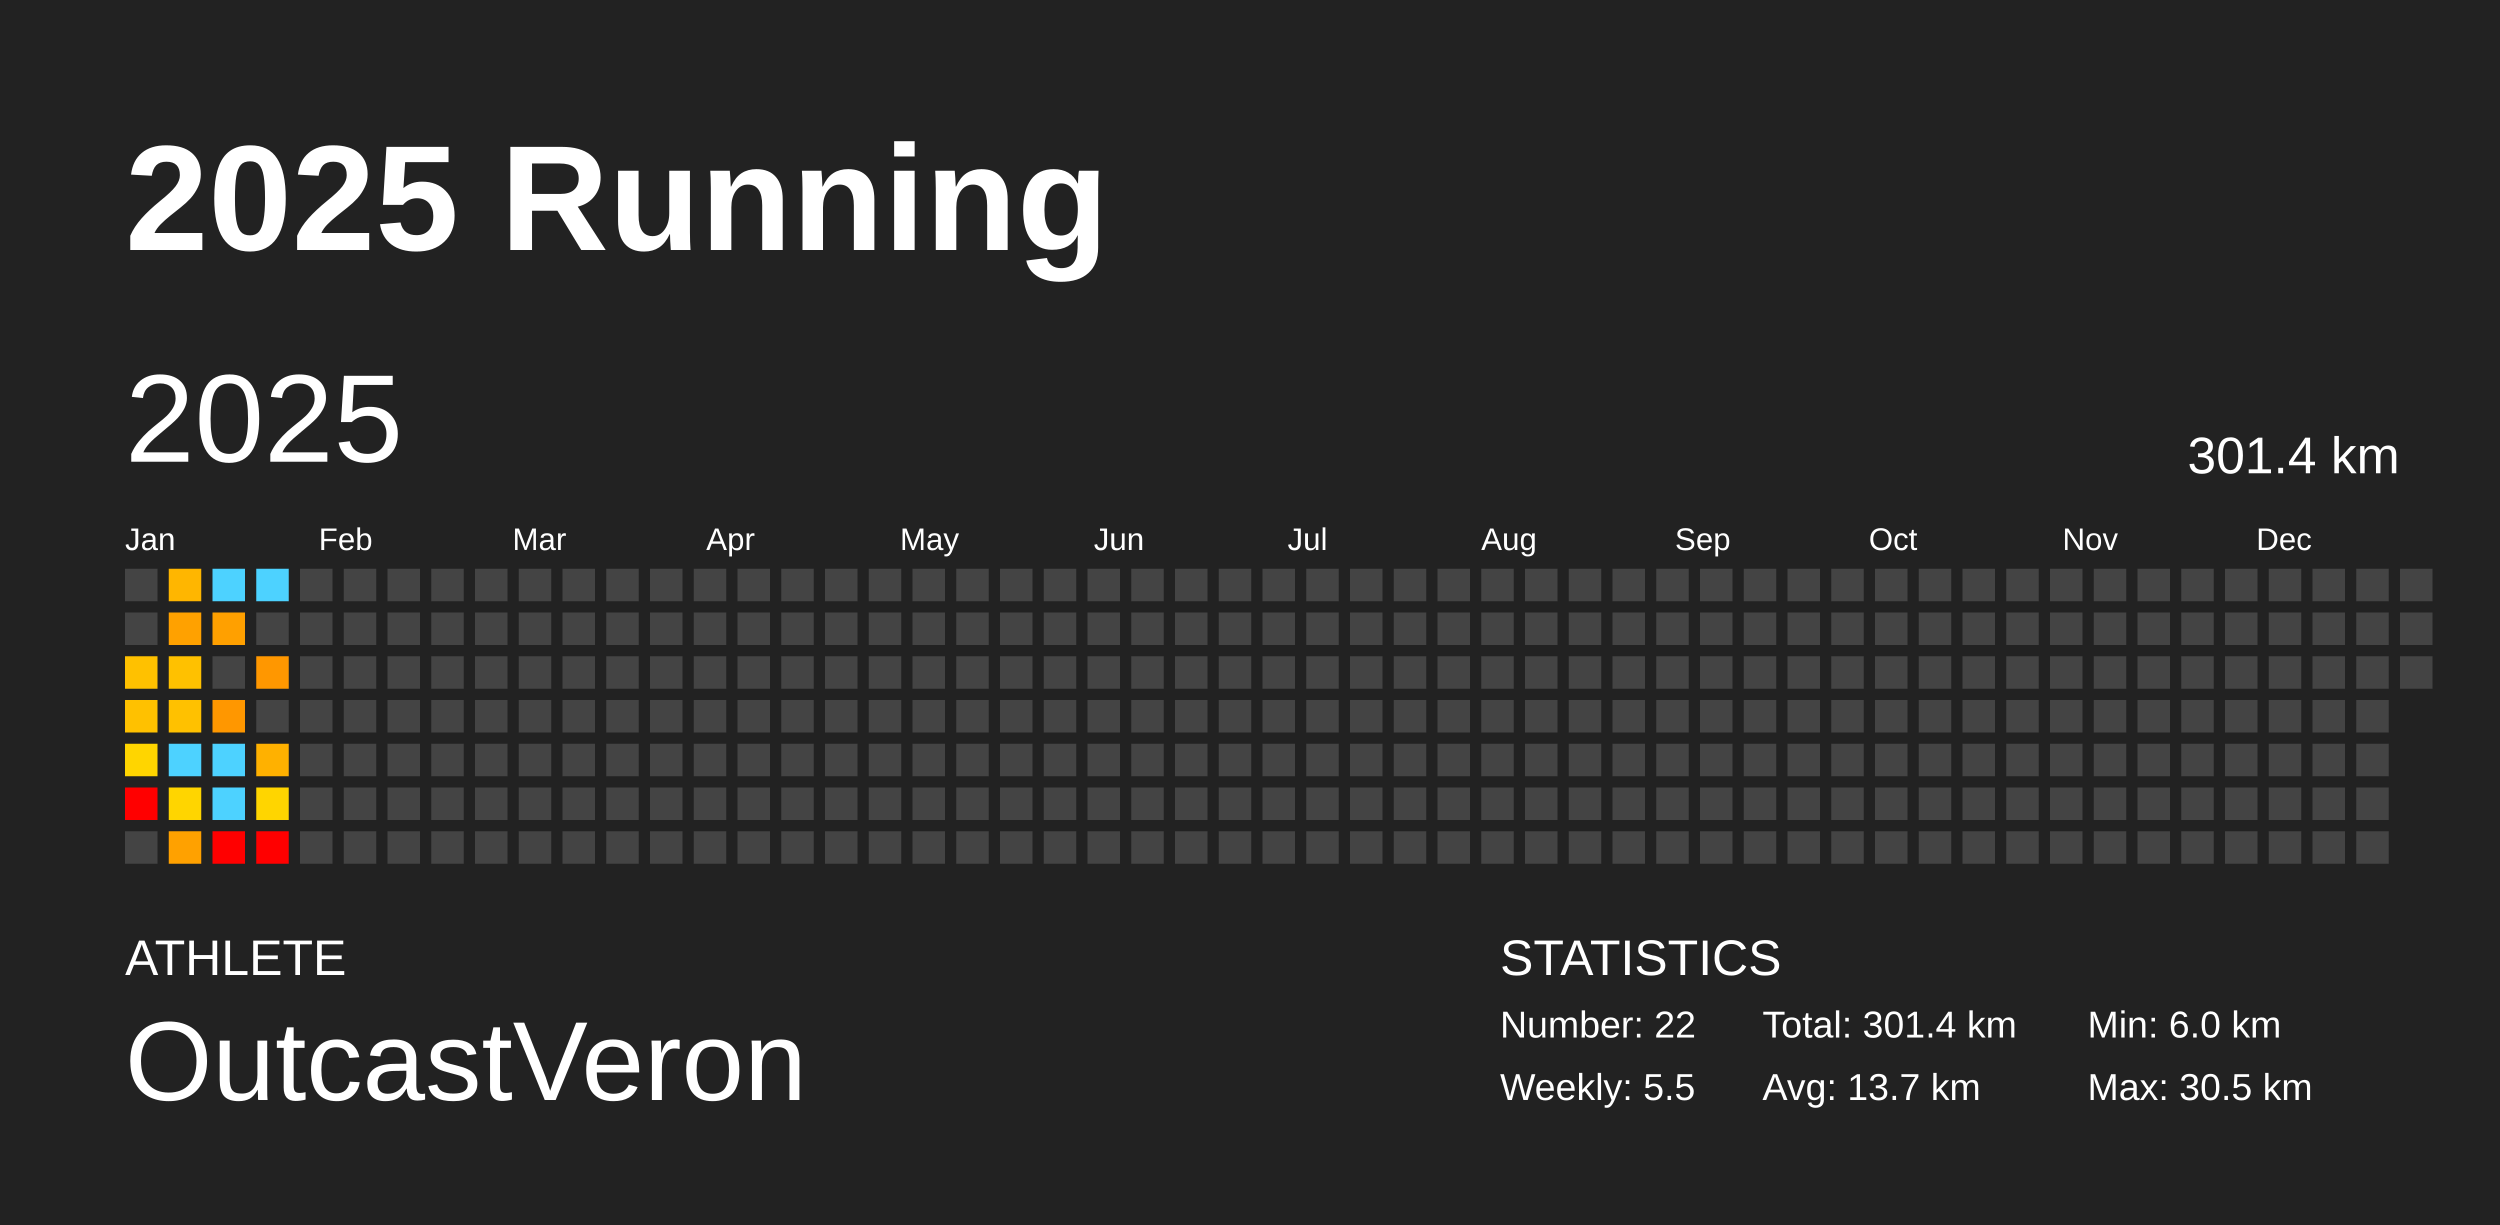
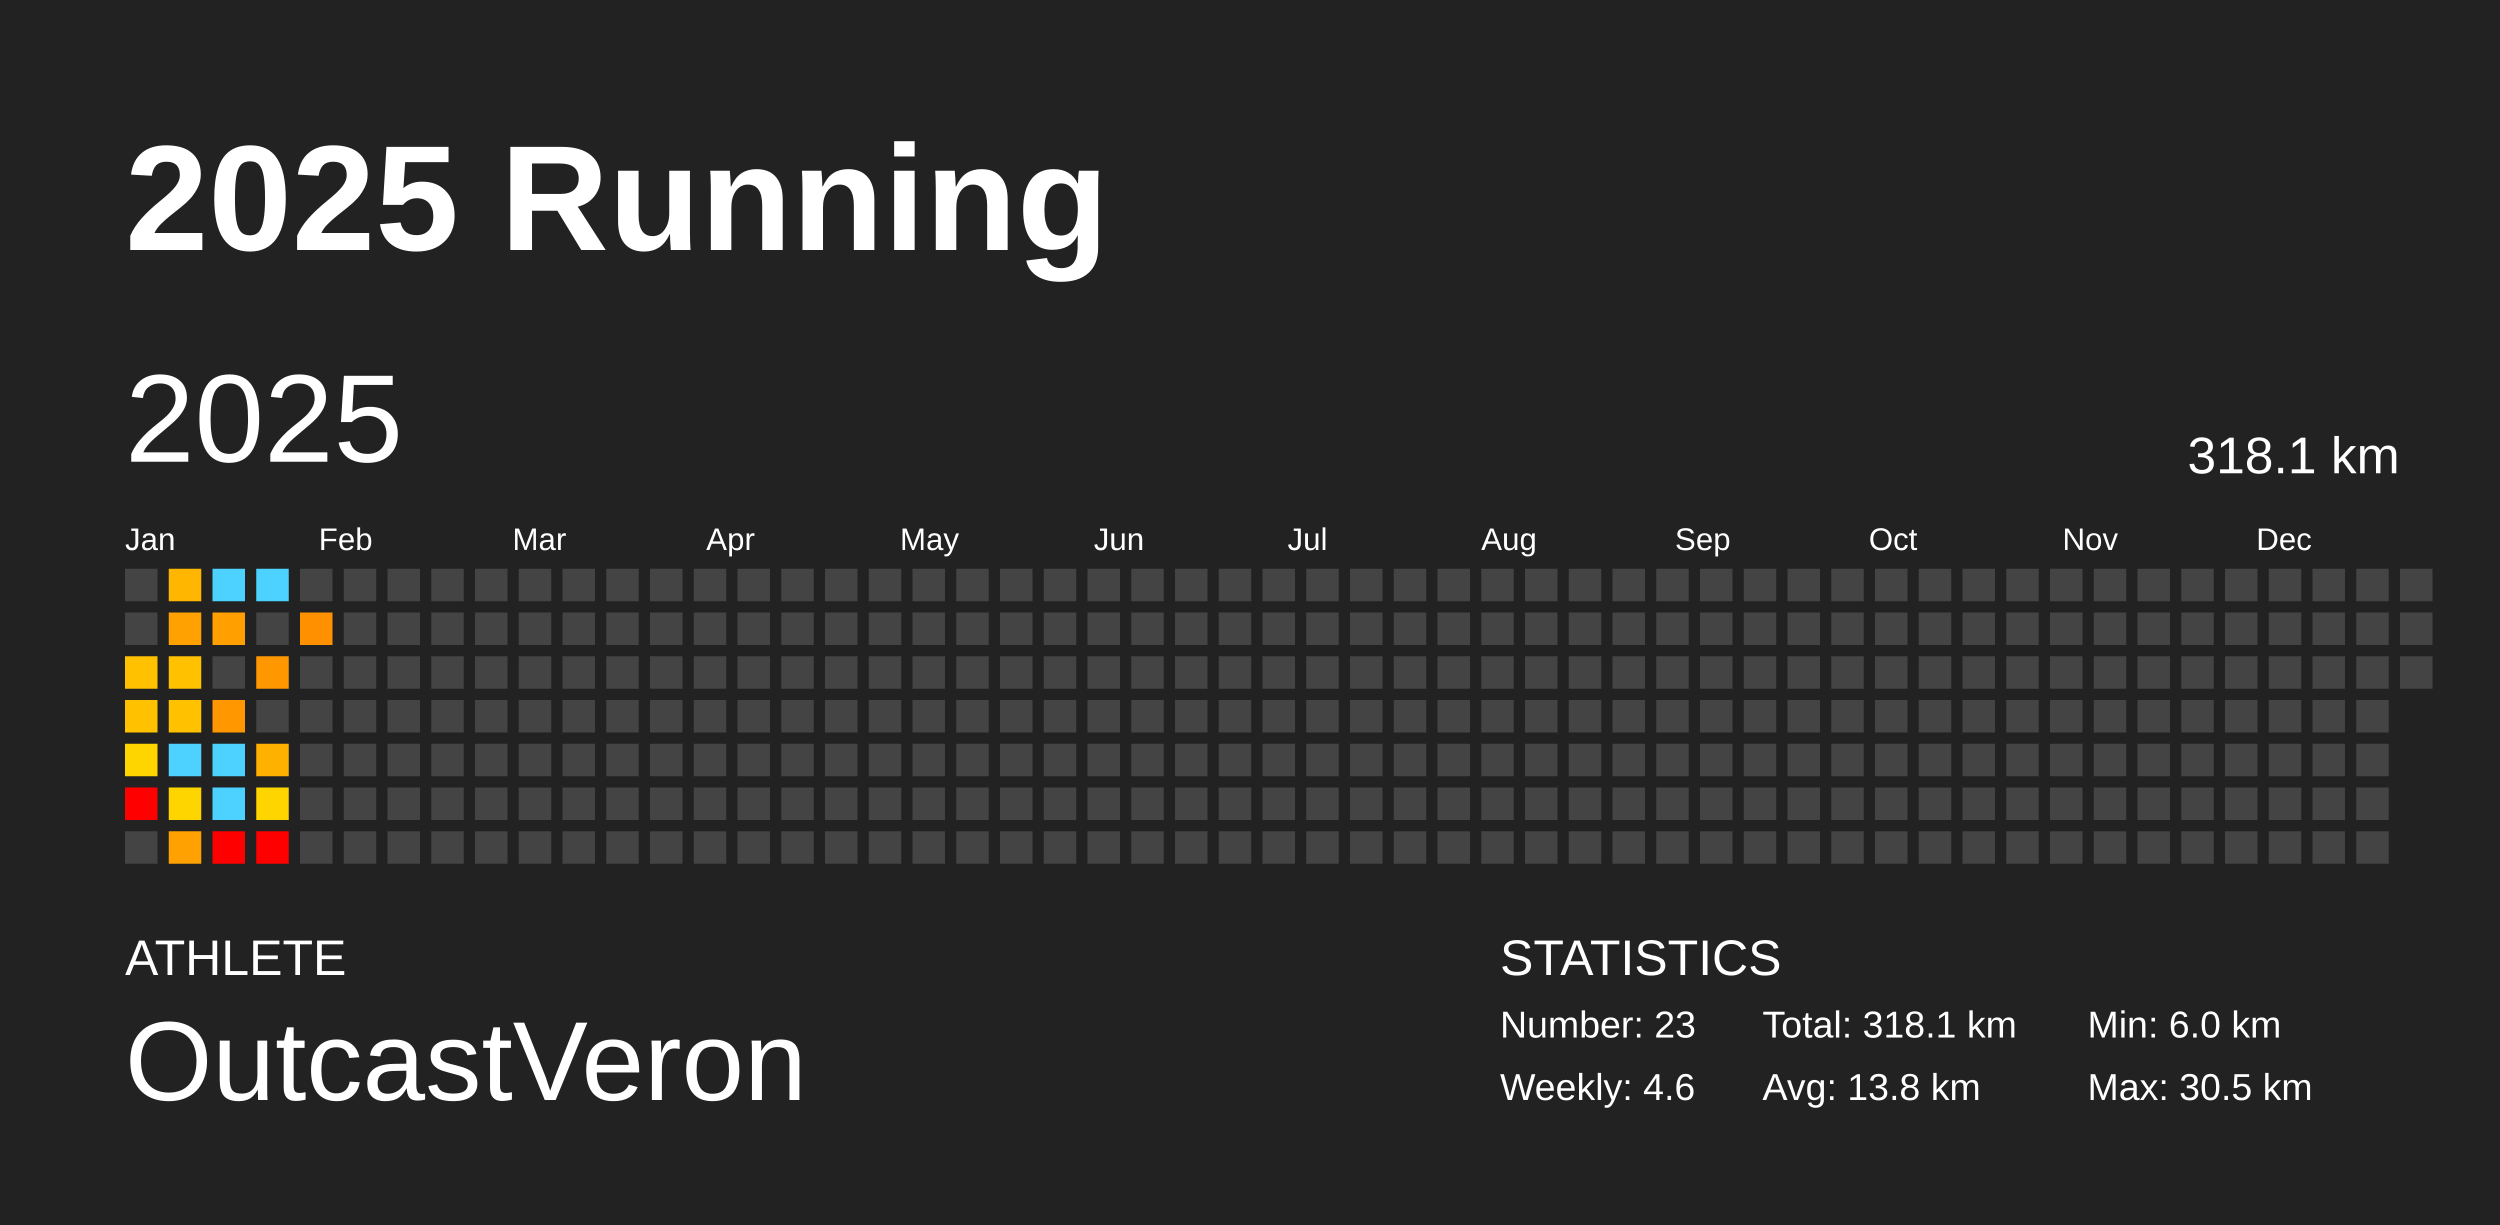
<svg xmlns="http://www.w3.org/2000/svg" baseProfile="full" height="98mm" version="1.1" viewBox="0,0,200,98" width="200mm">
  <defs />
  <rect fill="#222222" height="98" width="200" x="0" y="0" />
  <text fill="#FFFFFF" style="font-size:12px; font-family:Arial; font-weight:bold;" x="10" y="20">2025 Running</text>
  <text fill="#FFFFFF" style="font-size:4px; font-family:Arial" x="10" y="78">ATHLETE</text>
  <text fill="#FFFFFF" style="font-size:9px; font-family:Arial" x="10" y="88">OutcastVeron</text>
  <text fill="#FFFFFF" style="font-size:4px; font-family:Arial" x="120" y="78">STATISTICS</text>
-   <text fill="#FFFFFF" style="font-size:3px; font-family:Arial" x="120" y="83">Number: 22</text>
-   <text fill="#FFFFFF" style="font-size:3px; font-family:Arial" x="120" y="88">Weekly: 5.5</text>
-   <text fill="#FFFFFF" style="font-size:3px; font-family:Arial" x="141" y="83">Total: 301.4 km</text>
-   <text fill="#FFFFFF" style="font-size:3px; font-family:Arial" x="141" y="88">Avg: 13.7 km</text>
+   <text fill="#FFFFFF" style="font-size:3px; font-family:Arial" x="120" y="83">Number: 23</text>
+   <text fill="#FFFFFF" style="font-size:3px; font-family:Arial" x="120" y="88">Weekly: 4.6</text>
+   <text fill="#FFFFFF" style="font-size:3px; font-family:Arial" x="141" y="83">Total: 318.1 km</text>
+   <text fill="#FFFFFF" style="font-size:3px; font-family:Arial" x="141" y="88">Avg: 13.8 km</text>
  <text fill="#FFFFFF" style="font-size:3px; font-family:Arial" x="167" y="83">Min: 6.0 km</text>
  <text fill="#FFFFFF" style="font-size:3px; font-family:Arial" x="167" y="88">Max: 30.5 km</text>
  <text dominant-baseline="hanging" fill="#FFFFFF" style="font-size:10.0px; font-family:Arial;" x="10" y="30">2025</text>
-   <text dominant-baseline="hanging" fill="#FFFFFF" style="font-size:4.125px; font-family:Arial;" x="175" y="35">301.4 km</text>
+   <text dominant-baseline="hanging" fill="#FFFFFF" style="font-size:4.125px; font-family:Arial;" x="175" y="35">318.1 km</text>
  <text fill="#FFFFFF" style="font-size:2.5px; font-family:Arial" x="10.0" y="44">Jan</text>
  <text fill="#FFFFFF" style="font-size:2.5px; font-family:Arial" x="25.5" y="44">Feb</text>
  <text fill="#FFFFFF" style="font-size:2.5px; font-family:Arial" x="41.0" y="44">Mar</text>
  <text fill="#FFFFFF" style="font-size:2.5px; font-family:Arial" x="56.5" y="44">Apr</text>
  <text fill="#FFFFFF" style="font-size:2.5px; font-family:Arial" x="72.0" y="44">May</text>
  <text fill="#FFFFFF" style="font-size:2.5px; font-family:Arial" x="87.5" y="44">Jun</text>
  <text fill="#FFFFFF" style="font-size:2.5px; font-family:Arial" x="103.0" y="44">Jul</text>
  <text fill="#FFFFFF" style="font-size:2.5px; font-family:Arial" x="118.5" y="44">Aug</text>
  <text fill="#FFFFFF" style="font-size:2.5px; font-family:Arial" x="134.0" y="44">Sep</text>
  <text fill="#FFFFFF" style="font-size:2.5px; font-family:Arial" x="149.5" y="44">Oct</text>
  <text fill="#FFFFFF" style="font-size:2.5px; font-family:Arial" x="165.0" y="44">Nov</text>
  <text fill="#FFFFFF" style="font-size:2.5px; font-family:Arial" x="180.5" y="44">Dec</text>
  <rect fill="#444444" height="2.6" width="2.6" x="10.0" y="45.5" />
  <rect fill="#444444" height="2.6" width="2.6" x="10.0" y="49.0" />
  <rect fill="#ffc100" height="2.6" width="2.6" x="10.0" y="52.5" />
  <rect fill="#ffc100" height="2.6" width="2.6" x="10.0" y="56.0" />
  <rect fill="#ffd500" height="2.6" width="2.6" x="10.0" y="59.5" />
  <rect fill="red" height="2.6" width="2.6" x="10.0" y="63.0" />
  <rect fill="#444444" height="2.6" width="2.6" x="10.0" y="66.5" />
  <rect fill="#ffb600" height="2.6" width="2.6" x="13.5" y="45.5" />
  <rect fill="#ffa100" height="2.6" width="2.6" x="13.5" y="49.0" />
  <rect fill="#ffc100" height="2.6" width="2.6" x="13.5" y="52.5" />
  <rect fill="#ffc100" height="2.6" width="2.6" x="13.5" y="56.0" />
  <rect fill="#4dd2ff" height="2.6" width="2.6" x="13.5" y="59.5" />
  <rect fill="#ffd500" height="2.6" width="2.6" x="13.5" y="63.0" />
  <rect fill="#ffa100" height="2.6" width="2.6" x="13.5" y="66.5" />
  <rect fill="#4dd2ff" height="2.6" width="2.6" x="17.0" y="45.5" />
  <rect fill="#ffa000" height="2.6" width="2.6" x="17.0" y="49.0" />
  <rect fill="#444444" height="2.6" width="2.6" x="17.0" y="52.5" />
  <rect fill="#ff9700" height="2.6" width="2.6" x="17.0" y="56.0" />
  <rect fill="#4dd2ff" height="2.6" width="2.6" x="17.0" y="59.5" />
  <rect fill="#4dd2ff" height="2.6" width="2.6" x="17.0" y="63.0" />
  <rect fill="red" height="2.6" width="2.6" x="17.0" y="66.5" />
  <rect fill="#4dd2ff" height="2.6" width="2.6" x="20.5" y="45.5" />
  <rect fill="#444444" height="2.6" width="2.6" x="20.5" y="49.0" />
  <rect fill="#ff9700" height="2.6" width="2.6" x="20.5" y="52.5" />
  <rect fill="#444444" height="2.6" width="2.6" x="20.5" y="56.0" />
  <rect fill="#ffb100" height="2.6" width="2.6" x="20.5" y="59.5" />
  <rect fill="#ffd500" height="2.6" width="2.6" x="20.5" y="63.0" />
  <rect fill="red" height="2.6" width="2.6" x="20.5" y="66.5" />
  <rect fill="#444444" height="2.6" width="2.6" x="24.0" y="45.5" />
-   <rect fill="#444444" height="2.6" width="2.6" x="24.0" y="49.0" />
+   <rect fill="#ff9000" height="2.6" width="2.6" x="24.0" y="49.0" />
  <rect fill="#444444" height="2.6" width="2.6" x="24.0" y="52.5" />
  <rect fill="#444444" height="2.6" width="2.6" x="24.0" y="56.0" />
  <rect fill="#444444" height="2.6" width="2.6" x="24.0" y="59.5" />
  <rect fill="#444444" height="2.6" width="2.6" x="24.0" y="63.0" />
  <rect fill="#444444" height="2.6" width="2.6" x="24.0" y="66.5" />
  <rect fill="#444444" height="2.6" width="2.6" x="27.5" y="45.5" />
  <rect fill="#444444" height="2.6" width="2.6" x="27.5" y="49.0" />
  <rect fill="#444444" height="2.6" width="2.6" x="27.5" y="52.5" />
  <rect fill="#444444" height="2.6" width="2.6" x="27.5" y="56.0" />
  <rect fill="#444444" height="2.6" width="2.6" x="27.5" y="59.5" />
  <rect fill="#444444" height="2.6" width="2.6" x="27.5" y="63.0" />
  <rect fill="#444444" height="2.6" width="2.6" x="27.5" y="66.5" />
  <rect fill="#444444" height="2.6" width="2.6" x="31.0" y="45.5" />
  <rect fill="#444444" height="2.6" width="2.6" x="31.0" y="49.0" />
  <rect fill="#444444" height="2.6" width="2.6" x="31.0" y="52.5" />
  <rect fill="#444444" height="2.6" width="2.6" x="31.0" y="56.0" />
  <rect fill="#444444" height="2.6" width="2.6" x="31.0" y="59.5" />
  <rect fill="#444444" height="2.6" width="2.6" x="31.0" y="63.0" />
  <rect fill="#444444" height="2.6" width="2.6" x="31.0" y="66.5" />
  <rect fill="#444444" height="2.6" width="2.6" x="34.5" y="45.5" />
  <rect fill="#444444" height="2.6" width="2.6" x="34.5" y="49.0" />
  <rect fill="#444444" height="2.6" width="2.6" x="34.5" y="52.5" />
  <rect fill="#444444" height="2.6" width="2.6" x="34.5" y="56.0" />
  <rect fill="#444444" height="2.6" width="2.6" x="34.5" y="59.5" />
  <rect fill="#444444" height="2.6" width="2.6" x="34.5" y="63.0" />
  <rect fill="#444444" height="2.6" width="2.6" x="34.5" y="66.5" />
  <rect fill="#444444" height="2.6" width="2.6" x="38.0" y="45.5" />
  <rect fill="#444444" height="2.6" width="2.6" x="38.0" y="49.0" />
  <rect fill="#444444" height="2.6" width="2.6" x="38.0" y="52.5" />
  <rect fill="#444444" height="2.6" width="2.6" x="38.0" y="56.0" />
  <rect fill="#444444" height="2.6" width="2.6" x="38.0" y="59.5" />
  <rect fill="#444444" height="2.6" width="2.6" x="38.0" y="63.0" />
  <rect fill="#444444" height="2.6" width="2.6" x="38.0" y="66.5" />
  <rect fill="#444444" height="2.6" width="2.6" x="41.5" y="45.5" />
  <rect fill="#444444" height="2.6" width="2.6" x="41.5" y="49.0" />
  <rect fill="#444444" height="2.6" width="2.6" x="41.5" y="52.5" />
  <rect fill="#444444" height="2.6" width="2.6" x="41.5" y="56.0" />
  <rect fill="#444444" height="2.6" width="2.6" x="41.5" y="59.5" />
  <rect fill="#444444" height="2.6" width="2.6" x="41.5" y="63.0" />
  <rect fill="#444444" height="2.6" width="2.6" x="41.5" y="66.5" />
  <rect fill="#444444" height="2.6" width="2.6" x="45.0" y="45.5" />
  <rect fill="#444444" height="2.6" width="2.6" x="45.0" y="49.0" />
  <rect fill="#444444" height="2.6" width="2.6" x="45.0" y="52.5" />
  <rect fill="#444444" height="2.6" width="2.6" x="45.0" y="56.0" />
  <rect fill="#444444" height="2.6" width="2.6" x="45.0" y="59.5" />
  <rect fill="#444444" height="2.6" width="2.6" x="45.0" y="63.0" />
  <rect fill="#444444" height="2.6" width="2.6" x="45.0" y="66.5" />
  <rect fill="#444444" height="2.6" width="2.6" x="48.5" y="45.5" />
  <rect fill="#444444" height="2.6" width="2.6" x="48.5" y="49.0" />
  <rect fill="#444444" height="2.6" width="2.6" x="48.5" y="52.5" />
  <rect fill="#444444" height="2.6" width="2.6" x="48.5" y="56.0" />
  <rect fill="#444444" height="2.6" width="2.6" x="48.5" y="59.5" />
  <rect fill="#444444" height="2.6" width="2.6" x="48.5" y="63.0" />
  <rect fill="#444444" height="2.6" width="2.6" x="48.5" y="66.5" />
  <rect fill="#444444" height="2.6" width="2.6" x="52.0" y="45.5" />
  <rect fill="#444444" height="2.6" width="2.6" x="52.0" y="49.0" />
  <rect fill="#444444" height="2.6" width="2.6" x="52.0" y="52.5" />
  <rect fill="#444444" height="2.6" width="2.6" x="52.0" y="56.0" />
  <rect fill="#444444" height="2.6" width="2.6" x="52.0" y="59.5" />
  <rect fill="#444444" height="2.6" width="2.6" x="52.0" y="63.0" />
  <rect fill="#444444" height="2.6" width="2.6" x="52.0" y="66.5" />
  <rect fill="#444444" height="2.6" width="2.6" x="55.5" y="45.5" />
  <rect fill="#444444" height="2.6" width="2.6" x="55.5" y="49.0" />
  <rect fill="#444444" height="2.6" width="2.6" x="55.5" y="52.5" />
  <rect fill="#444444" height="2.6" width="2.6" x="55.5" y="56.0" />
  <rect fill="#444444" height="2.6" width="2.6" x="55.5" y="59.5" />
  <rect fill="#444444" height="2.6" width="2.6" x="55.5" y="63.0" />
  <rect fill="#444444" height="2.6" width="2.6" x="55.5" y="66.5" />
  <rect fill="#444444" height="2.6" width="2.6" x="59.0" y="45.5" />
  <rect fill="#444444" height="2.6" width="2.6" x="59.0" y="49.0" />
  <rect fill="#444444" height="2.6" width="2.6" x="59.0" y="52.5" />
  <rect fill="#444444" height="2.6" width="2.6" x="59.0" y="56.0" />
  <rect fill="#444444" height="2.6" width="2.6" x="59.0" y="59.5" />
  <rect fill="#444444" height="2.6" width="2.6" x="59.0" y="63.0" />
  <rect fill="#444444" height="2.6" width="2.6" x="59.0" y="66.5" />
  <rect fill="#444444" height="2.6" width="2.6" x="62.5" y="45.5" />
  <rect fill="#444444" height="2.6" width="2.6" x="62.5" y="49.0" />
  <rect fill="#444444" height="2.6" width="2.6" x="62.5" y="52.5" />
  <rect fill="#444444" height="2.6" width="2.6" x="62.5" y="56.0" />
  <rect fill="#444444" height="2.6" width="2.6" x="62.5" y="59.5" />
  <rect fill="#444444" height="2.6" width="2.6" x="62.5" y="63.0" />
  <rect fill="#444444" height="2.6" width="2.6" x="62.5" y="66.5" />
  <rect fill="#444444" height="2.6" width="2.6" x="66.0" y="45.5" />
  <rect fill="#444444" height="2.6" width="2.6" x="66.0" y="49.0" />
  <rect fill="#444444" height="2.6" width="2.6" x="66.0" y="52.5" />
  <rect fill="#444444" height="2.6" width="2.6" x="66.0" y="56.0" />
  <rect fill="#444444" height="2.6" width="2.6" x="66.0" y="59.5" />
  <rect fill="#444444" height="2.6" width="2.6" x="66.0" y="63.0" />
  <rect fill="#444444" height="2.6" width="2.6" x="66.0" y="66.5" />
  <rect fill="#444444" height="2.6" width="2.6" x="69.5" y="45.5" />
  <rect fill="#444444" height="2.6" width="2.6" x="69.5" y="49.0" />
  <rect fill="#444444" height="2.6" width="2.6" x="69.5" y="52.5" />
  <rect fill="#444444" height="2.6" width="2.6" x="69.5" y="56.0" />
  <rect fill="#444444" height="2.6" width="2.6" x="69.5" y="59.5" />
  <rect fill="#444444" height="2.6" width="2.6" x="69.5" y="63.0" />
  <rect fill="#444444" height="2.6" width="2.6" x="69.5" y="66.5" />
  <rect fill="#444444" height="2.6" width="2.6" x="73.0" y="45.5" />
  <rect fill="#444444" height="2.6" width="2.6" x="73.0" y="49.0" />
  <rect fill="#444444" height="2.6" width="2.6" x="73.0" y="52.5" />
  <rect fill="#444444" height="2.6" width="2.6" x="73.0" y="56.0" />
  <rect fill="#444444" height="2.6" width="2.6" x="73.0" y="59.5" />
  <rect fill="#444444" height="2.6" width="2.6" x="73.0" y="63.0" />
  <rect fill="#444444" height="2.6" width="2.6" x="73.0" y="66.5" />
  <rect fill="#444444" height="2.6" width="2.6" x="76.5" y="45.5" />
  <rect fill="#444444" height="2.6" width="2.6" x="76.5" y="49.0" />
  <rect fill="#444444" height="2.6" width="2.6" x="76.5" y="52.5" />
  <rect fill="#444444" height="2.6" width="2.6" x="76.5" y="56.0" />
  <rect fill="#444444" height="2.6" width="2.6" x="76.5" y="59.5" />
  <rect fill="#444444" height="2.6" width="2.6" x="76.5" y="63.0" />
  <rect fill="#444444" height="2.6" width="2.6" x="76.5" y="66.5" />
  <rect fill="#444444" height="2.6" width="2.6" x="80.0" y="45.5" />
  <rect fill="#444444" height="2.6" width="2.6" x="80.0" y="49.0" />
  <rect fill="#444444" height="2.6" width="2.6" x="80.0" y="52.5" />
  <rect fill="#444444" height="2.6" width="2.6" x="80.0" y="56.0" />
  <rect fill="#444444" height="2.6" width="2.6" x="80.0" y="59.5" />
  <rect fill="#444444" height="2.6" width="2.6" x="80.0" y="63.0" />
  <rect fill="#444444" height="2.6" width="2.6" x="80.0" y="66.5" />
  <rect fill="#444444" height="2.6" width="2.6" x="83.5" y="45.5" />
  <rect fill="#444444" height="2.6" width="2.6" x="83.5" y="49.0" />
  <rect fill="#444444" height="2.6" width="2.6" x="83.5" y="52.5" />
  <rect fill="#444444" height="2.6" width="2.6" x="83.5" y="56.0" />
  <rect fill="#444444" height="2.6" width="2.6" x="83.5" y="59.5" />
  <rect fill="#444444" height="2.6" width="2.6" x="83.5" y="63.0" />
  <rect fill="#444444" height="2.6" width="2.6" x="83.5" y="66.5" />
  <rect fill="#444444" height="2.6" width="2.6" x="87.0" y="45.5" />
  <rect fill="#444444" height="2.6" width="2.6" x="87.0" y="49.0" />
  <rect fill="#444444" height="2.6" width="2.6" x="87.0" y="52.5" />
  <rect fill="#444444" height="2.6" width="2.6" x="87.0" y="56.0" />
  <rect fill="#444444" height="2.6" width="2.6" x="87.0" y="59.5" />
  <rect fill="#444444" height="2.6" width="2.6" x="87.0" y="63.0" />
  <rect fill="#444444" height="2.6" width="2.6" x="87.0" y="66.5" />
  <rect fill="#444444" height="2.6" width="2.6" x="90.5" y="45.5" />
  <rect fill="#444444" height="2.6" width="2.6" x="90.5" y="49.0" />
  <rect fill="#444444" height="2.6" width="2.6" x="90.5" y="52.5" />
  <rect fill="#444444" height="2.6" width="2.6" x="90.5" y="56.0" />
  <rect fill="#444444" height="2.6" width="2.6" x="90.5" y="59.5" />
  <rect fill="#444444" height="2.6" width="2.6" x="90.5" y="63.0" />
  <rect fill="#444444" height="2.6" width="2.6" x="90.5" y="66.5" />
  <rect fill="#444444" height="2.6" width="2.6" x="94.0" y="45.5" />
  <rect fill="#444444" height="2.6" width="2.6" x="94.0" y="49.0" />
  <rect fill="#444444" height="2.6" width="2.6" x="94.0" y="52.5" />
  <rect fill="#444444" height="2.6" width="2.6" x="94.0" y="56.0" />
  <rect fill="#444444" height="2.6" width="2.6" x="94.0" y="59.5" />
  <rect fill="#444444" height="2.6" width="2.6" x="94.0" y="63.0" />
  <rect fill="#444444" height="2.6" width="2.6" x="94.0" y="66.5" />
  <rect fill="#444444" height="2.6" width="2.6" x="97.5" y="45.5" />
  <rect fill="#444444" height="2.6" width="2.6" x="97.5" y="49.0" />
  <rect fill="#444444" height="2.6" width="2.6" x="97.5" y="52.5" />
  <rect fill="#444444" height="2.6" width="2.6" x="97.5" y="56.0" />
  <rect fill="#444444" height="2.6" width="2.6" x="97.5" y="59.5" />
  <rect fill="#444444" height="2.6" width="2.6" x="97.5" y="63.0" />
  <rect fill="#444444" height="2.6" width="2.6" x="97.5" y="66.5" />
  <rect fill="#444444" height="2.6" width="2.6" x="101.0" y="45.5" />
  <rect fill="#444444" height="2.6" width="2.6" x="101.0" y="49.0" />
  <rect fill="#444444" height="2.6" width="2.6" x="101.0" y="52.5" />
  <rect fill="#444444" height="2.6" width="2.6" x="101.0" y="56.0" />
  <rect fill="#444444" height="2.6" width="2.6" x="101.0" y="59.5" />
  <rect fill="#444444" height="2.6" width="2.6" x="101.0" y="63.0" />
  <rect fill="#444444" height="2.6" width="2.6" x="101.0" y="66.5" />
  <rect fill="#444444" height="2.6" width="2.6" x="104.5" y="45.5" />
  <rect fill="#444444" height="2.6" width="2.6" x="104.5" y="49.0" />
  <rect fill="#444444" height="2.6" width="2.6" x="104.5" y="52.5" />
  <rect fill="#444444" height="2.6" width="2.6" x="104.5" y="56.0" />
  <rect fill="#444444" height="2.6" width="2.6" x="104.5" y="59.5" />
  <rect fill="#444444" height="2.6" width="2.6" x="104.5" y="63.0" />
  <rect fill="#444444" height="2.6" width="2.6" x="104.5" y="66.5" />
  <rect fill="#444444" height="2.6" width="2.6" x="108.0" y="45.5" />
  <rect fill="#444444" height="2.6" width="2.6" x="108.0" y="49.0" />
  <rect fill="#444444" height="2.6" width="2.6" x="108.0" y="52.5" />
  <rect fill="#444444" height="2.6" width="2.6" x="108.0" y="56.0" />
  <rect fill="#444444" height="2.6" width="2.6" x="108.0" y="59.5" />
  <rect fill="#444444" height="2.6" width="2.6" x="108.0" y="63.0" />
  <rect fill="#444444" height="2.6" width="2.6" x="108.0" y="66.5" />
  <rect fill="#444444" height="2.6" width="2.6" x="111.5" y="45.5" />
  <rect fill="#444444" height="2.6" width="2.6" x="111.5" y="49.0" />
  <rect fill="#444444" height="2.6" width="2.6" x="111.5" y="52.5" />
  <rect fill="#444444" height="2.6" width="2.6" x="111.5" y="56.0" />
  <rect fill="#444444" height="2.6" width="2.6" x="111.5" y="59.5" />
  <rect fill="#444444" height="2.6" width="2.6" x="111.5" y="63.0" />
  <rect fill="#444444" height="2.6" width="2.6" x="111.5" y="66.5" />
  <rect fill="#444444" height="2.6" width="2.6" x="115.0" y="45.5" />
  <rect fill="#444444" height="2.6" width="2.6" x="115.0" y="49.0" />
  <rect fill="#444444" height="2.6" width="2.6" x="115.0" y="52.5" />
  <rect fill="#444444" height="2.6" width="2.6" x="115.0" y="56.0" />
  <rect fill="#444444" height="2.6" width="2.6" x="115.0" y="59.5" />
  <rect fill="#444444" height="2.6" width="2.6" x="115.0" y="63.0" />
  <rect fill="#444444" height="2.6" width="2.6" x="115.0" y="66.5" />
  <rect fill="#444444" height="2.6" width="2.6" x="118.5" y="45.5" />
  <rect fill="#444444" height="2.6" width="2.6" x="118.5" y="49.0" />
  <rect fill="#444444" height="2.6" width="2.6" x="118.5" y="52.5" />
  <rect fill="#444444" height="2.6" width="2.6" x="118.5" y="56.0" />
  <rect fill="#444444" height="2.6" width="2.6" x="118.5" y="59.5" />
  <rect fill="#444444" height="2.6" width="2.6" x="118.5" y="63.0" />
  <rect fill="#444444" height="2.6" width="2.6" x="118.5" y="66.5" />
  <rect fill="#444444" height="2.6" width="2.6" x="122.0" y="45.5" />
  <rect fill="#444444" height="2.6" width="2.6" x="122.0" y="49.0" />
  <rect fill="#444444" height="2.6" width="2.6" x="122.0" y="52.5" />
  <rect fill="#444444" height="2.6" width="2.6" x="122.0" y="56.0" />
  <rect fill="#444444" height="2.6" width="2.6" x="122.0" y="59.5" />
  <rect fill="#444444" height="2.6" width="2.6" x="122.0" y="63.0" />
  <rect fill="#444444" height="2.6" width="2.6" x="122.0" y="66.5" />
  <rect fill="#444444" height="2.6" width="2.6" x="125.5" y="45.5" />
  <rect fill="#444444" height="2.6" width="2.6" x="125.5" y="49.0" />
  <rect fill="#444444" height="2.6" width="2.6" x="125.5" y="52.5" />
  <rect fill="#444444" height="2.6" width="2.6" x="125.5" y="56.0" />
  <rect fill="#444444" height="2.6" width="2.6" x="125.5" y="59.5" />
  <rect fill="#444444" height="2.6" width="2.6" x="125.5" y="63.0" />
  <rect fill="#444444" height="2.6" width="2.6" x="125.5" y="66.5" />
  <rect fill="#444444" height="2.6" width="2.6" x="129.0" y="45.5" />
  <rect fill="#444444" height="2.6" width="2.6" x="129.0" y="49.0" />
  <rect fill="#444444" height="2.6" width="2.6" x="129.0" y="52.5" />
  <rect fill="#444444" height="2.6" width="2.6" x="129.0" y="56.0" />
  <rect fill="#444444" height="2.6" width="2.6" x="129.0" y="59.5" />
  <rect fill="#444444" height="2.6" width="2.6" x="129.0" y="63.0" />
  <rect fill="#444444" height="2.6" width="2.6" x="129.0" y="66.5" />
  <rect fill="#444444" height="2.6" width="2.6" x="132.5" y="45.5" />
  <rect fill="#444444" height="2.6" width="2.6" x="132.5" y="49.0" />
  <rect fill="#444444" height="2.6" width="2.6" x="132.5" y="52.5" />
  <rect fill="#444444" height="2.6" width="2.6" x="132.5" y="56.0" />
  <rect fill="#444444" height="2.6" width="2.6" x="132.5" y="59.5" />
  <rect fill="#444444" height="2.6" width="2.6" x="132.5" y="63.0" />
  <rect fill="#444444" height="2.6" width="2.6" x="132.5" y="66.5" />
  <rect fill="#444444" height="2.6" width="2.6" x="136.0" y="45.5" />
  <rect fill="#444444" height="2.6" width="2.6" x="136.0" y="49.0" />
  <rect fill="#444444" height="2.6" width="2.6" x="136.0" y="52.5" />
  <rect fill="#444444" height="2.6" width="2.6" x="136.0" y="56.0" />
  <rect fill="#444444" height="2.6" width="2.6" x="136.0" y="59.5" />
  <rect fill="#444444" height="2.6" width="2.6" x="136.0" y="63.0" />
  <rect fill="#444444" height="2.6" width="2.6" x="136.0" y="66.5" />
  <rect fill="#444444" height="2.6" width="2.6" x="139.5" y="45.5" />
  <rect fill="#444444" height="2.6" width="2.6" x="139.5" y="49.0" />
  <rect fill="#444444" height="2.6" width="2.6" x="139.5" y="52.5" />
  <rect fill="#444444" height="2.6" width="2.6" x="139.5" y="56.0" />
  <rect fill="#444444" height="2.6" width="2.6" x="139.5" y="59.5" />
  <rect fill="#444444" height="2.6" width="2.6" x="139.5" y="63.0" />
  <rect fill="#444444" height="2.6" width="2.6" x="139.5" y="66.5" />
  <rect fill="#444444" height="2.6" width="2.6" x="143.0" y="45.5" />
  <rect fill="#444444" height="2.6" width="2.6" x="143.0" y="49.0" />
  <rect fill="#444444" height="2.6" width="2.6" x="143.0" y="52.5" />
  <rect fill="#444444" height="2.6" width="2.6" x="143.0" y="56.0" />
  <rect fill="#444444" height="2.6" width="2.6" x="143.0" y="59.5" />
  <rect fill="#444444" height="2.6" width="2.6" x="143.0" y="63.0" />
  <rect fill="#444444" height="2.6" width="2.6" x="143.0" y="66.5" />
  <rect fill="#444444" height="2.6" width="2.6" x="146.5" y="45.5" />
  <rect fill="#444444" height="2.6" width="2.6" x="146.5" y="49.0" />
  <rect fill="#444444" height="2.6" width="2.6" x="146.5" y="52.5" />
  <rect fill="#444444" height="2.6" width="2.6" x="146.5" y="56.0" />
  <rect fill="#444444" height="2.6" width="2.6" x="146.5" y="59.5" />
  <rect fill="#444444" height="2.6" width="2.6" x="146.5" y="63.0" />
  <rect fill="#444444" height="2.6" width="2.6" x="146.5" y="66.5" />
  <rect fill="#444444" height="2.6" width="2.6" x="150.0" y="45.5" />
  <rect fill="#444444" height="2.6" width="2.6" x="150.0" y="49.0" />
  <rect fill="#444444" height="2.6" width="2.6" x="150.0" y="52.5" />
  <rect fill="#444444" height="2.6" width="2.6" x="150.0" y="56.0" />
  <rect fill="#444444" height="2.6" width="2.6" x="150.0" y="59.5" />
  <rect fill="#444444" height="2.6" width="2.6" x="150.0" y="63.0" />
  <rect fill="#444444" height="2.6" width="2.6" x="150.0" y="66.5" />
  <rect fill="#444444" height="2.6" width="2.6" x="153.5" y="45.5" />
  <rect fill="#444444" height="2.6" width="2.6" x="153.5" y="49.0" />
  <rect fill="#444444" height="2.6" width="2.6" x="153.5" y="52.5" />
  <rect fill="#444444" height="2.6" width="2.6" x="153.5" y="56.0" />
  <rect fill="#444444" height="2.6" width="2.6" x="153.5" y="59.5" />
  <rect fill="#444444" height="2.6" width="2.6" x="153.5" y="63.0" />
  <rect fill="#444444" height="2.6" width="2.6" x="153.5" y="66.5" />
  <rect fill="#444444" height="2.6" width="2.6" x="157.0" y="45.5" />
  <rect fill="#444444" height="2.6" width="2.6" x="157.0" y="49.0" />
  <rect fill="#444444" height="2.6" width="2.6" x="157.0" y="52.5" />
  <rect fill="#444444" height="2.6" width="2.6" x="157.0" y="56.0" />
  <rect fill="#444444" height="2.6" width="2.6" x="157.0" y="59.5" />
  <rect fill="#444444" height="2.6" width="2.6" x="157.0" y="63.0" />
  <rect fill="#444444" height="2.6" width="2.6" x="157.0" y="66.5" />
  <rect fill="#444444" height="2.6" width="2.6" x="160.5" y="45.5" />
  <rect fill="#444444" height="2.6" width="2.6" x="160.5" y="49.0" />
  <rect fill="#444444" height="2.6" width="2.6" x="160.5" y="52.5" />
  <rect fill="#444444" height="2.6" width="2.6" x="160.5" y="56.0" />
  <rect fill="#444444" height="2.6" width="2.6" x="160.5" y="59.5" />
  <rect fill="#444444" height="2.6" width="2.6" x="160.5" y="63.0" />
  <rect fill="#444444" height="2.6" width="2.6" x="160.5" y="66.5" />
  <rect fill="#444444" height="2.6" width="2.6" x="164.0" y="45.5" />
  <rect fill="#444444" height="2.6" width="2.6" x="164.0" y="49.0" />
  <rect fill="#444444" height="2.6" width="2.6" x="164.0" y="52.5" />
  <rect fill="#444444" height="2.6" width="2.6" x="164.0" y="56.0" />
  <rect fill="#444444" height="2.6" width="2.6" x="164.0" y="59.5" />
  <rect fill="#444444" height="2.6" width="2.6" x="164.0" y="63.0" />
  <rect fill="#444444" height="2.6" width="2.6" x="164.0" y="66.5" />
  <rect fill="#444444" height="2.6" width="2.6" x="167.5" y="45.5" />
  <rect fill="#444444" height="2.6" width="2.6" x="167.5" y="49.0" />
  <rect fill="#444444" height="2.6" width="2.6" x="167.5" y="52.5" />
  <rect fill="#444444" height="2.6" width="2.6" x="167.5" y="56.0" />
  <rect fill="#444444" height="2.6" width="2.6" x="167.5" y="59.5" />
  <rect fill="#444444" height="2.6" width="2.6" x="167.5" y="63.0" />
  <rect fill="#444444" height="2.6" width="2.6" x="167.5" y="66.5" />
  <rect fill="#444444" height="2.6" width="2.6" x="171.0" y="45.5" />
  <rect fill="#444444" height="2.6" width="2.6" x="171.0" y="49.0" />
  <rect fill="#444444" height="2.6" width="2.6" x="171.0" y="52.5" />
  <rect fill="#444444" height="2.6" width="2.6" x="171.0" y="56.0" />
  <rect fill="#444444" height="2.6" width="2.6" x="171.0" y="59.5" />
  <rect fill="#444444" height="2.6" width="2.6" x="171.0" y="63.0" />
  <rect fill="#444444" height="2.6" width="2.6" x="171.0" y="66.5" />
  <rect fill="#444444" height="2.6" width="2.6" x="174.5" y="45.5" />
  <rect fill="#444444" height="2.6" width="2.6" x="174.5" y="49.0" />
  <rect fill="#444444" height="2.6" width="2.6" x="174.5" y="52.5" />
  <rect fill="#444444" height="2.6" width="2.6" x="174.5" y="56.0" />
  <rect fill="#444444" height="2.6" width="2.6" x="174.5" y="59.5" />
  <rect fill="#444444" height="2.6" width="2.6" x="174.5" y="63.0" />
  <rect fill="#444444" height="2.6" width="2.6" x="174.5" y="66.5" />
  <rect fill="#444444" height="2.6" width="2.6" x="178.0" y="45.5" />
  <rect fill="#444444" height="2.6" width="2.6" x="178.0" y="49.0" />
  <rect fill="#444444" height="2.6" width="2.6" x="178.0" y="52.5" />
  <rect fill="#444444" height="2.6" width="2.6" x="178.0" y="56.0" />
  <rect fill="#444444" height="2.6" width="2.6" x="178.0" y="59.5" />
  <rect fill="#444444" height="2.6" width="2.6" x="178.0" y="63.0" />
  <rect fill="#444444" height="2.6" width="2.6" x="178.0" y="66.5" />
  <rect fill="#444444" height="2.6" width="2.6" x="181.5" y="45.5" />
  <rect fill="#444444" height="2.6" width="2.6" x="181.5" y="49.0" />
  <rect fill="#444444" height="2.6" width="2.6" x="181.5" y="52.5" />
  <rect fill="#444444" height="2.6" width="2.6" x="181.5" y="56.0" />
  <rect fill="#444444" height="2.6" width="2.6" x="181.5" y="59.5" />
  <rect fill="#444444" height="2.6" width="2.6" x="181.5" y="63.0" />
  <rect fill="#444444" height="2.6" width="2.6" x="181.5" y="66.5" />
  <rect fill="#444444" height="2.6" width="2.6" x="185.0" y="45.5" />
  <rect fill="#444444" height="2.6" width="2.6" x="185.0" y="49.0" />
  <rect fill="#444444" height="2.6" width="2.6" x="185.0" y="52.5" />
  <rect fill="#444444" height="2.6" width="2.6" x="185.0" y="56.0" />
  <rect fill="#444444" height="2.6" width="2.6" x="185.0" y="59.5" />
  <rect fill="#444444" height="2.6" width="2.6" x="185.0" y="63.0" />
  <rect fill="#444444" height="2.6" width="2.6" x="185.0" y="66.5" />
  <rect fill="#444444" height="2.6" width="2.6" x="188.5" y="45.5" />
  <rect fill="#444444" height="2.6" width="2.6" x="188.5" y="49.0" />
  <rect fill="#444444" height="2.6" width="2.6" x="188.5" y="52.5" />
  <rect fill="#444444" height="2.6" width="2.6" x="188.5" y="56.0" />
  <rect fill="#444444" height="2.6" width="2.6" x="188.5" y="59.5" />
  <rect fill="#444444" height="2.6" width="2.6" x="188.5" y="63.0" />
  <rect fill="#444444" height="2.6" width="2.6" x="188.5" y="66.5" />
  <rect fill="#444444" height="2.6" width="2.6" x="192.0" y="45.5" />
  <rect fill="#444444" height="2.6" width="2.6" x="192.0" y="49.0" />
  <rect fill="#444444" height="2.6" width="2.6" x="192.0" y="52.5" />
</svg>
